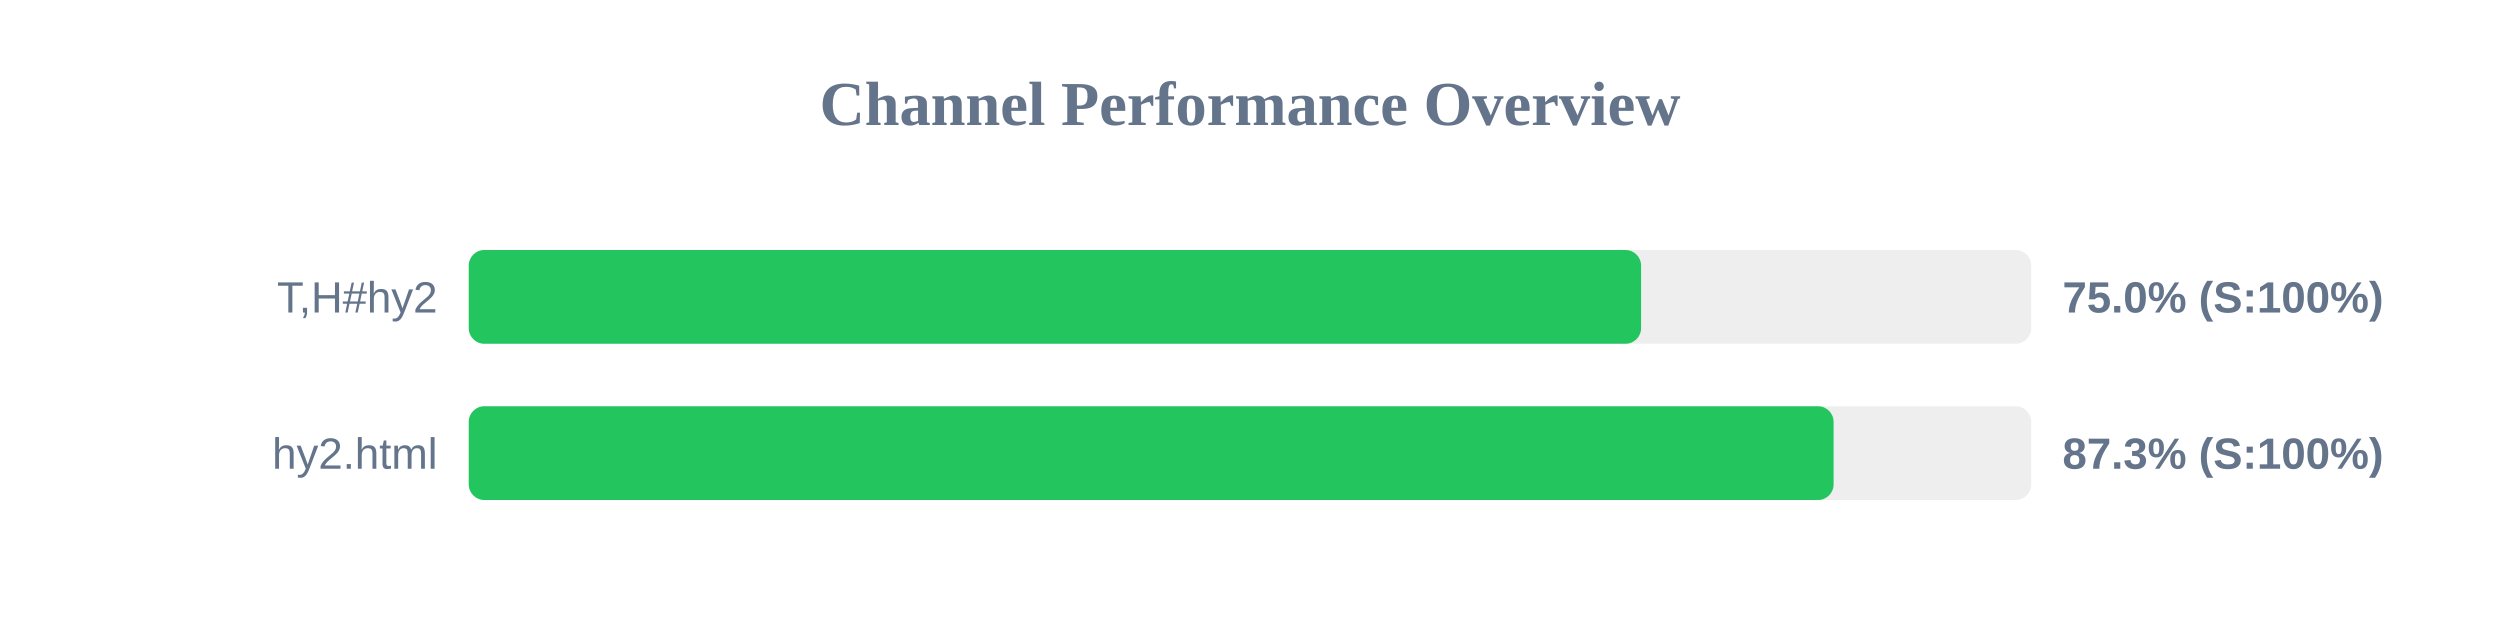
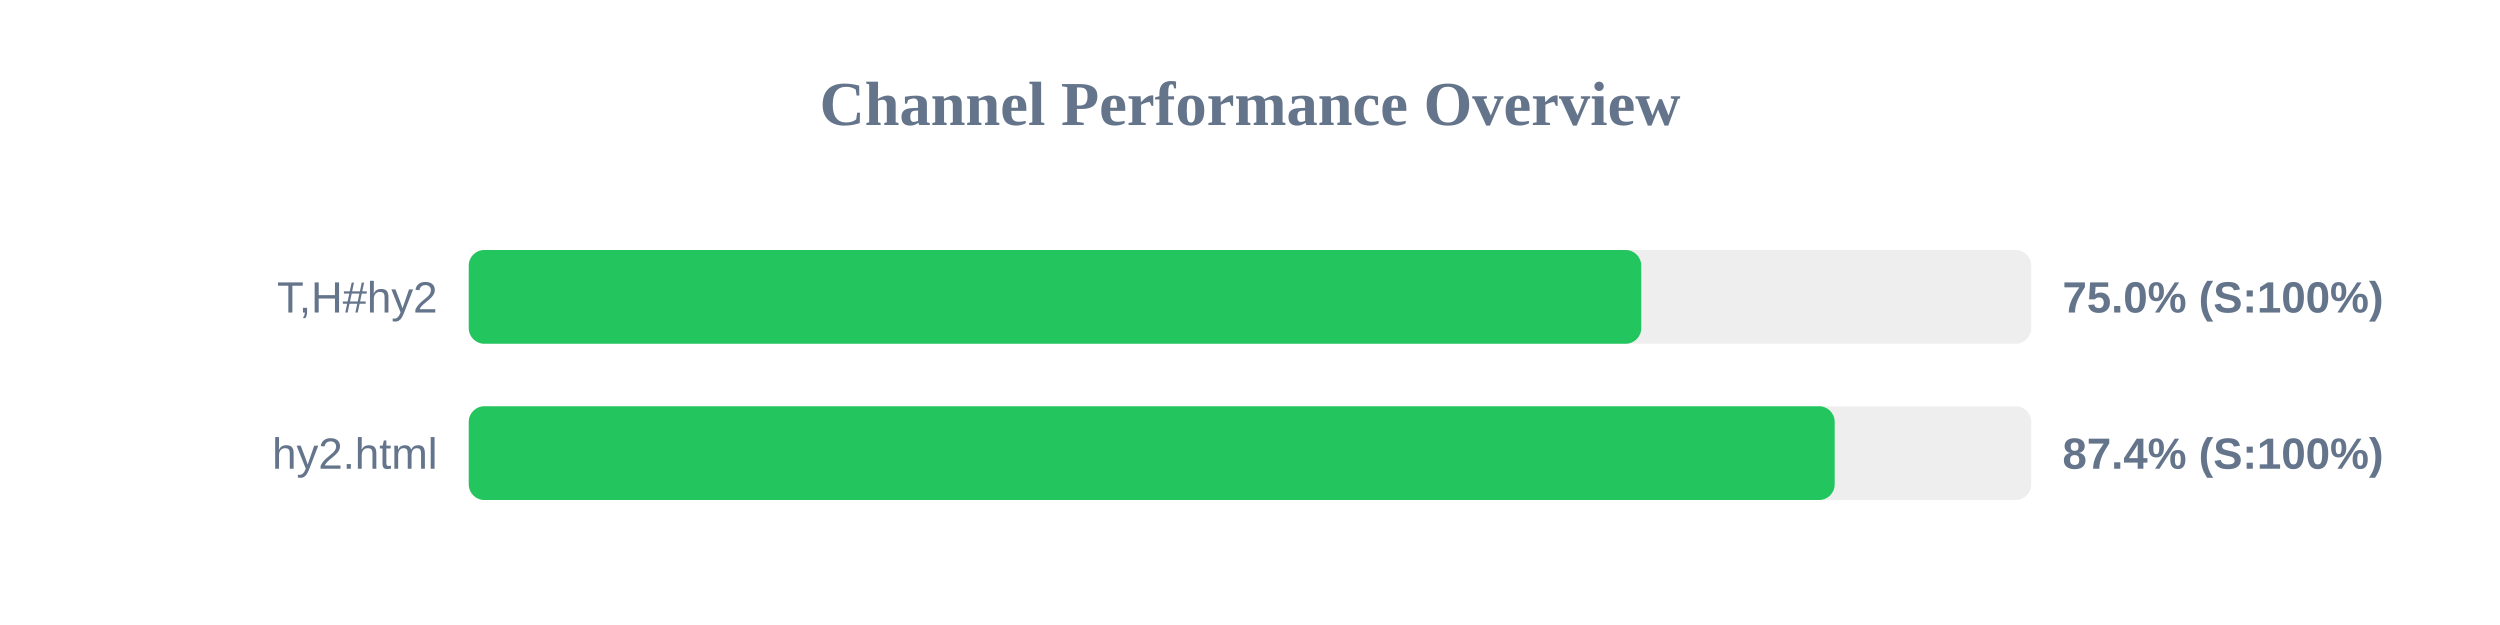
<svg xmlns="http://www.w3.org/2000/svg" width="800" height="200" version="1.1">
  <style>
        .row { font: 14px Arial; fill: #64748b; }
        .score { font: bold 14px Arial; fill: #64748b; }
    </style>
  <text x="400" y="40" text-anchor="middle" font-size="20px" font-weight="bold" fill="#64748b">Channel Performance Overview</text>
  <rect x="150" y="80" width="500" height="30" fill="#eee" rx="5" />
-   <rect x="150" y="80" width="375.15" height="30" fill="#22c55e" rx="5" />
+   <rect x="150" y="80" width="375.2" height="30" fill="#22c55e" rx="5" />
  <text x="140" y="100" text-anchor="end" class="row">T,H#hy2</text>
  <text x="660" y="100" text-anchor="start" class="score">75.0% (S:100%)</text>
  <rect x="150" y="130" width="500" height="30" fill="#eee" rx="5" />
-   <rect x="150" y="130" width="436.75" height="30" fill="#22c55e" rx="5" />
+   <rect x="150" y="130" width="437.1" height="30" fill="#22c55e" rx="5" />
  <text x="140" y="150" text-anchor="end" class="row">hy2.html</text>
-   <text x="660" y="150" text-anchor="start" class="score">87.3% (S:100%)</text>
+   <text x="660" y="150" text-anchor="start" class="score">87.4% (S:100%)</text>
</svg>
